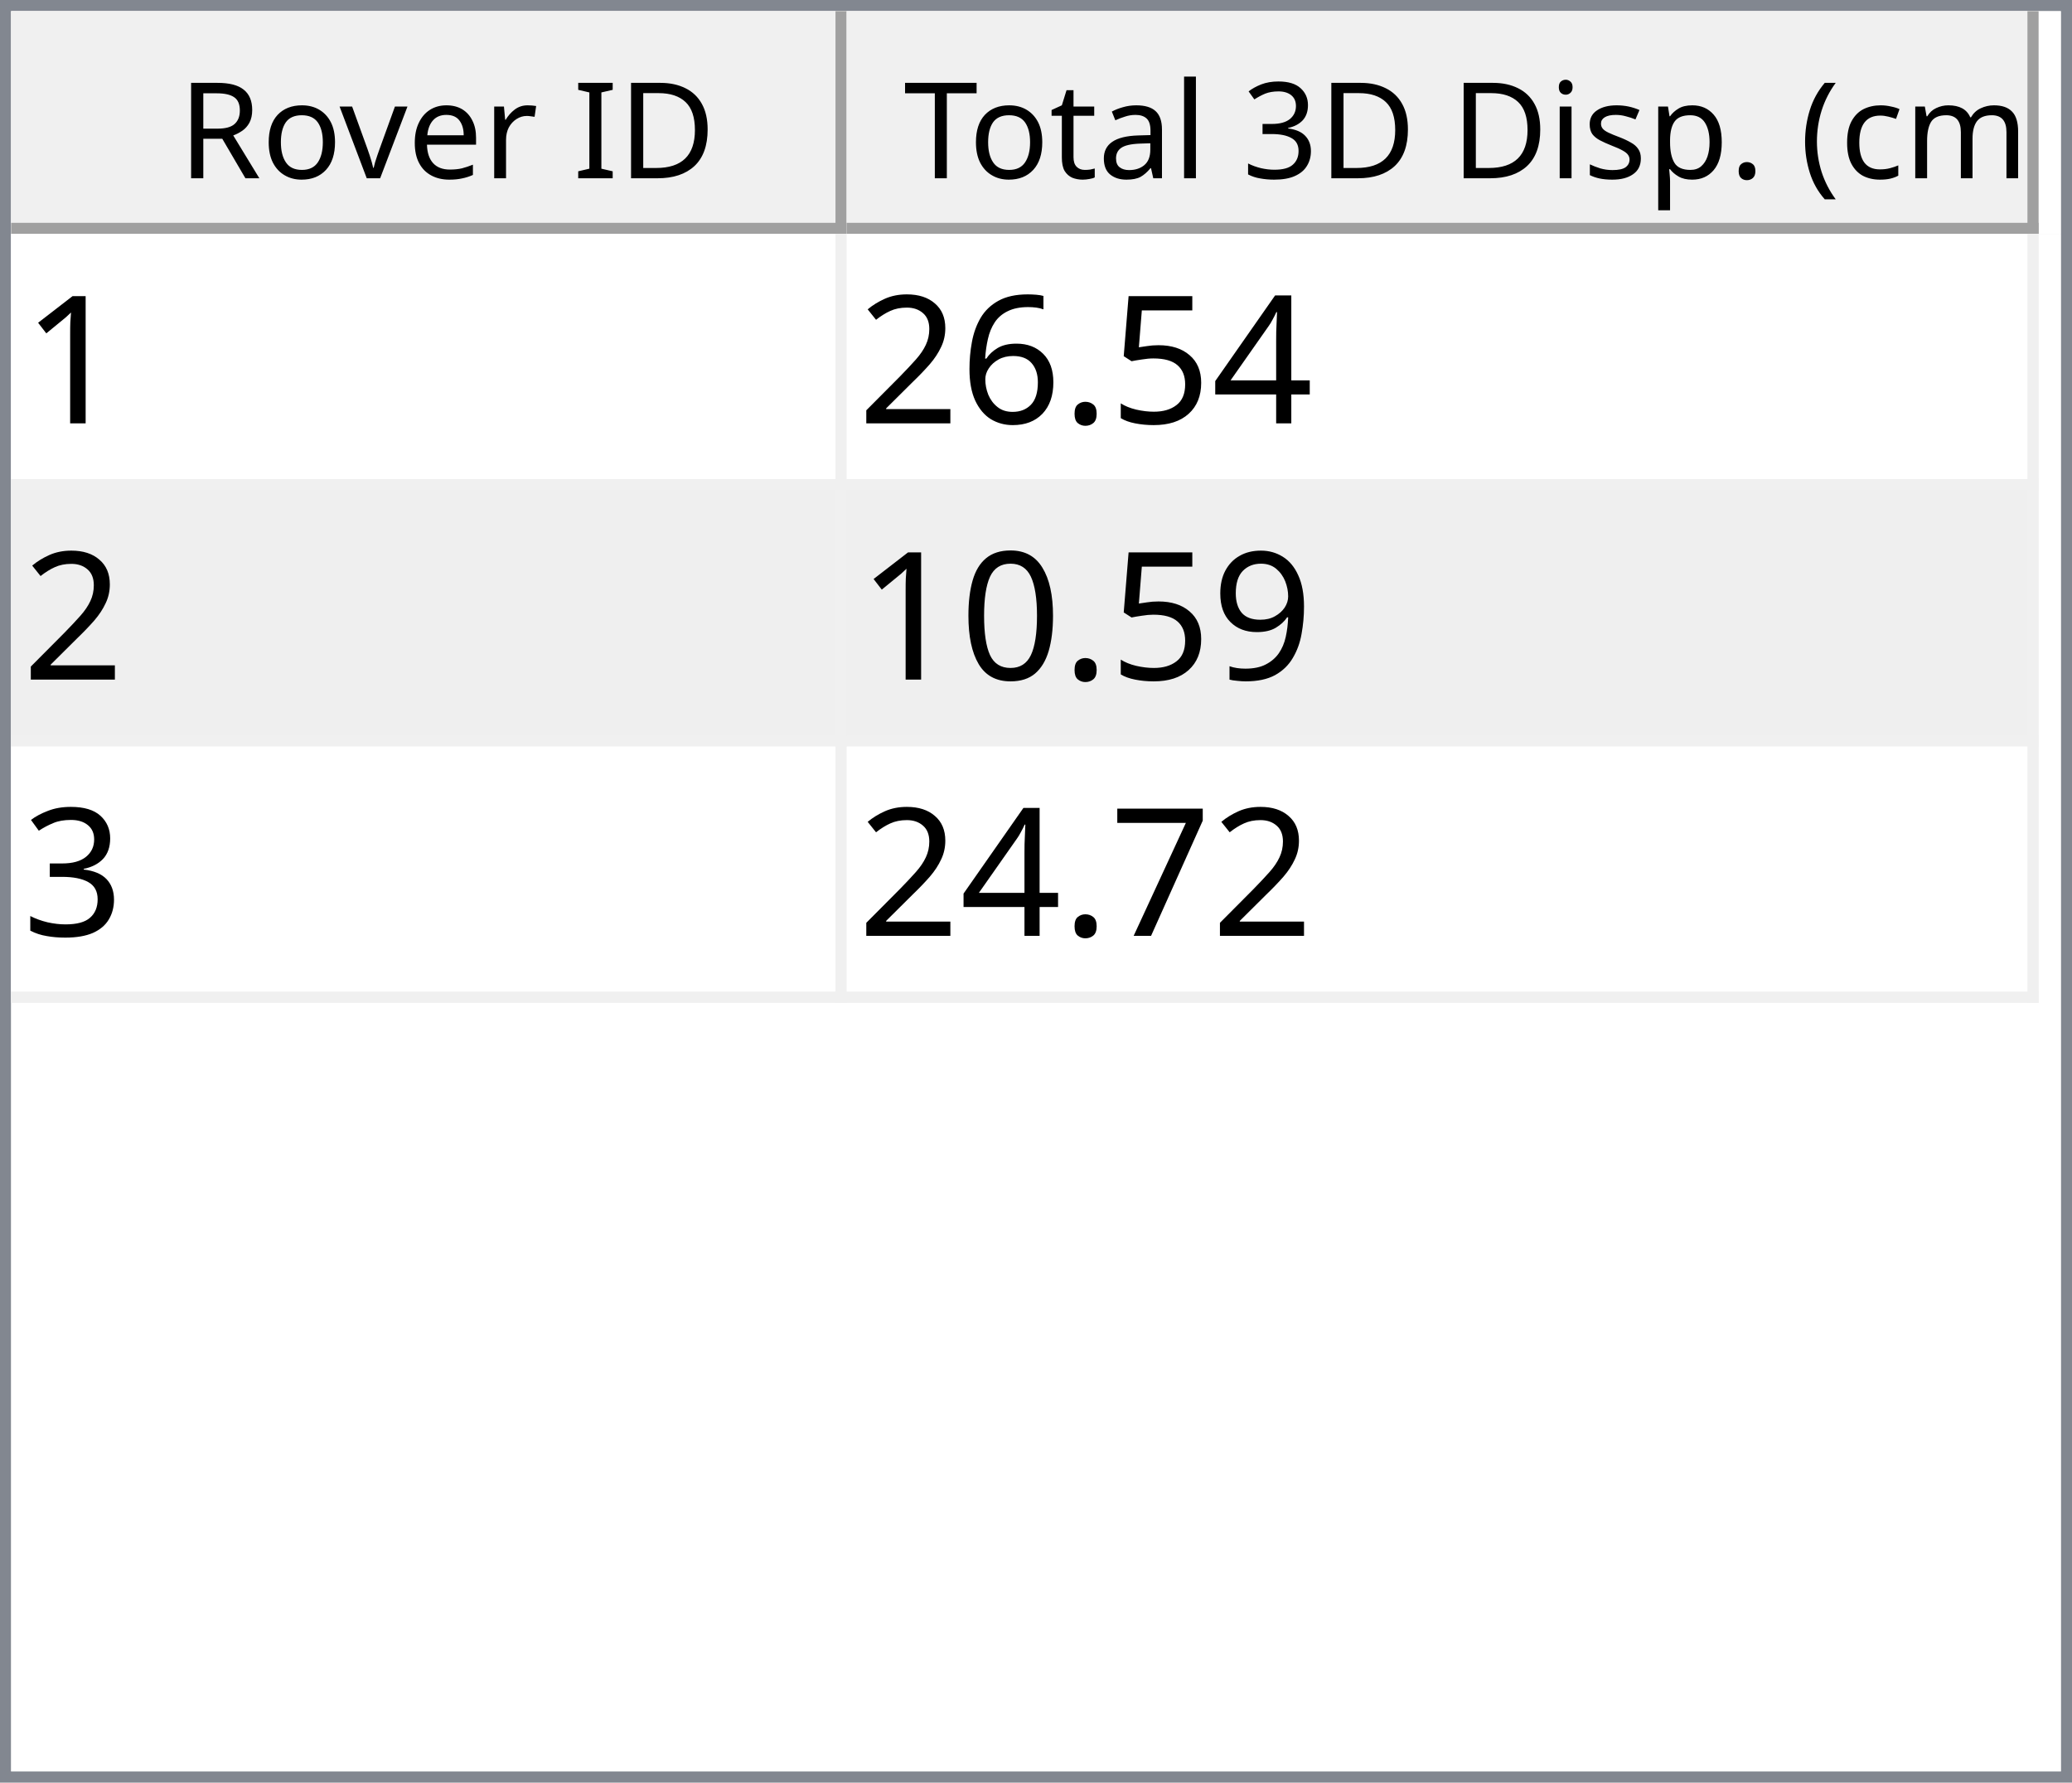
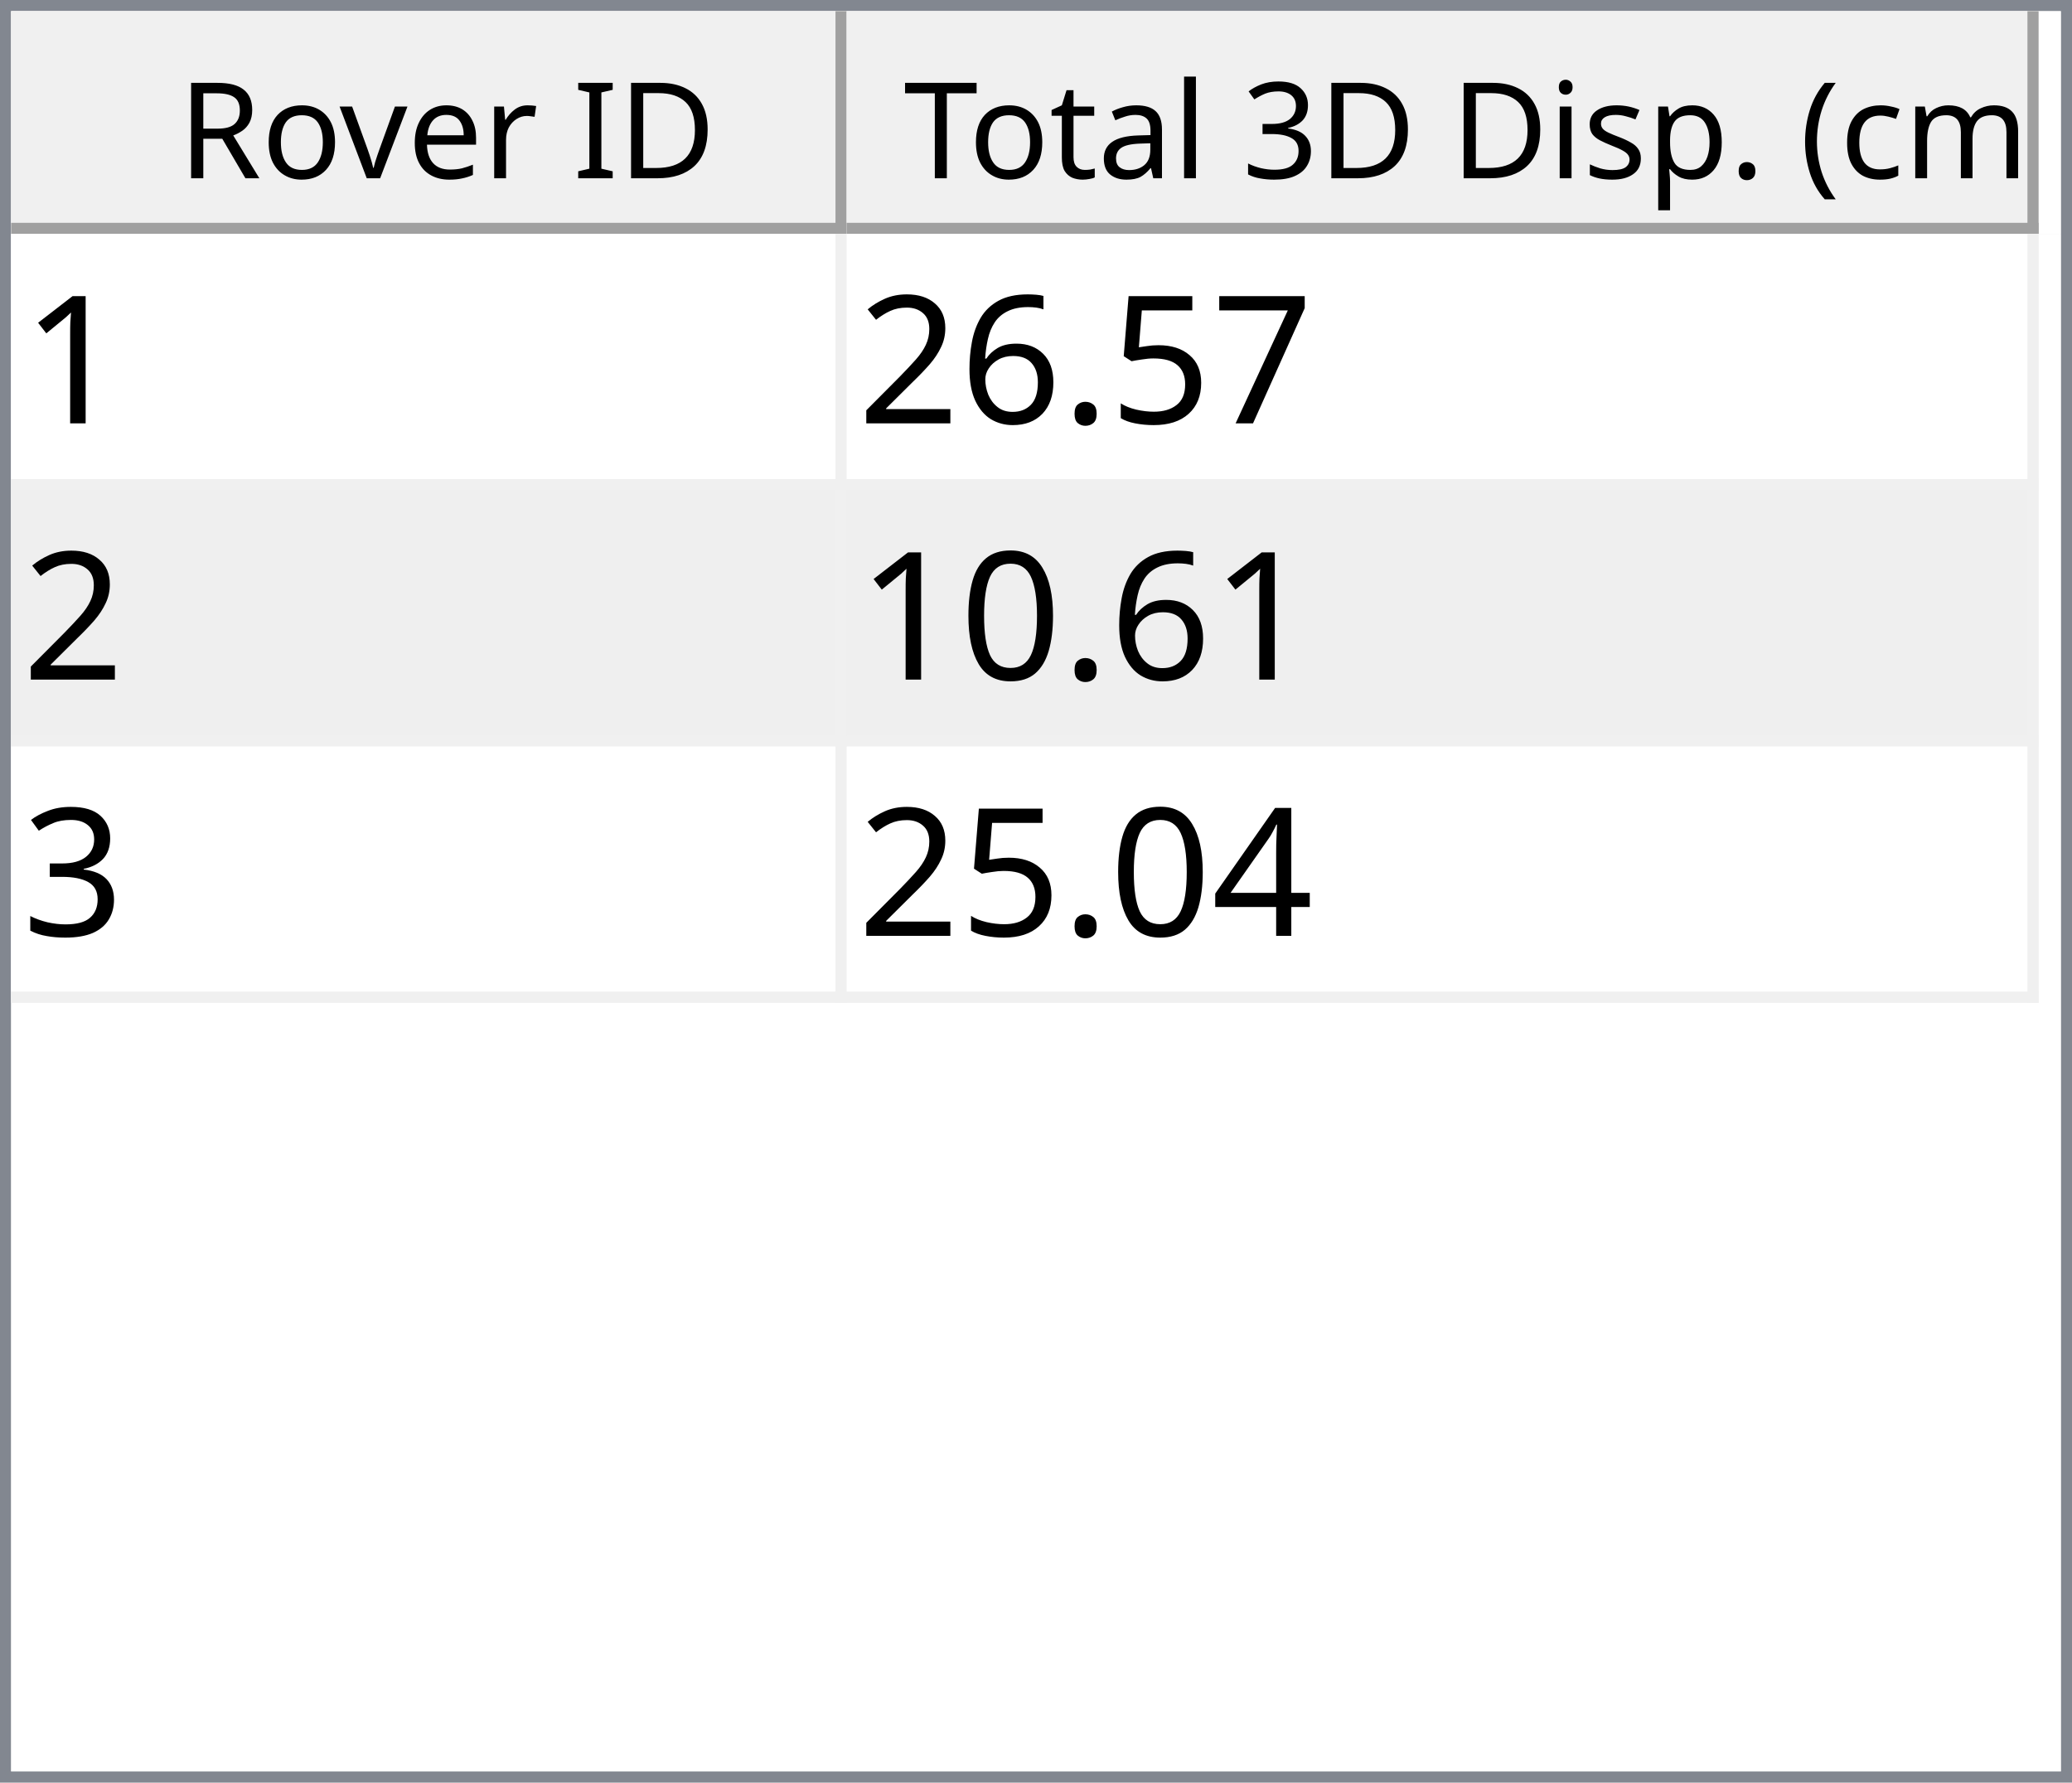
<svg xmlns="http://www.w3.org/2000/svg" style="fill-opacity:1; color-rendering:auto; color-interpolation:auto; text-rendering:auto; stroke:black; stroke-linecap:square; stroke-miterlimit:10; shape-rendering:auto; stroke-opacity:1; fill:black; stroke-dasharray:none; font-weight:normal; stroke-width:1; font-family:'Dialog'; font-style:normal; stroke-linejoin:miter; font-size:12px; stroke-dashoffset:0; image-rendering:auto;" width="186" height="160">
  <defs id="genericDefs" />
  <g>
    <defs id="defs1">
      <clipPath clipPathUnits="userSpaceOnUse" id="clipPath1">
        <path d="M0 0 L186 0 L186 160 L0 160 L0 0 Z" />
      </clipPath>
      <clipPath clipPathUnits="userSpaceOnUse" id="clipPath2">
        <path d="M0 0 L0 160 L186 160 L186 0 Z" />
      </clipPath>
      <clipPath clipPathUnits="userSpaceOnUse" id="clipPath3">
        <path d="M0 0 L0 20 L184 20 L184 0 Z" />
      </clipPath>
      <clipPath clipPathUnits="userSpaceOnUse" id="clipPath4">
        <path d="M0 0 L0 20 L75 20 L75 0 Z" />
      </clipPath>
      <clipPath clipPathUnits="userSpaceOnUse" id="clipPath5">
        <path d="M1 1 L1 19 L74 19 L74 1 Z" />
      </clipPath>
      <clipPath clipPathUnits="userSpaceOnUse" id="clipPath6">
        <path d="M0 0 L0 18 L73 18 L73 0 Z" />
      </clipPath>
      <clipPath clipPathUnits="userSpaceOnUse" id="clipPath7">
        <path d="M-0.5 -0.5 L-0.5 19.5 L74.5 19.5 L74.5 -0.5 Z" />
      </clipPath>
      <clipPath clipPathUnits="userSpaceOnUse" id="clipPath8">
        <path d="M0 0 L0 20 L107 20 L107 0 Z" />
      </clipPath>
      <clipPath clipPathUnits="userSpaceOnUse" id="clipPath9">
        <path d="M1 1 L1 19 L106 19 L106 1 Z" />
      </clipPath>
      <clipPath clipPathUnits="userSpaceOnUse" id="clipPath10">
        <path d="M0 0 L0 18 L105 18 L105 0 Z" />
      </clipPath>
      <clipPath clipPathUnits="userSpaceOnUse" id="clipPath11">
        <path d="M-0.5 -0.5 L-0.5 19.5 L106.5 19.5 L106.5 -0.5 Z" />
      </clipPath>
      <clipPath clipPathUnits="userSpaceOnUse" id="clipPath12">
        <path d="M0 0 L0 138 L184 138 L184 0 Z" />
      </clipPath>
      <clipPath clipPathUnits="userSpaceOnUse" id="clipPath13">
        <path d="M0 0 L0 69 L182 69 L182 0 Z" />
      </clipPath>
      <clipPath clipPathUnits="userSpaceOnUse" id="clipPath14">
        <path d="M-0.5 -0.5 L-0.5 68.5 L181.5 68.5 L181.5 -0.5 Z" />
      </clipPath>
      <clipPath clipPathUnits="userSpaceOnUse" id="clipPath15">
        <path d="M0 0 L0 22 L74 22 L74 0 Z" />
      </clipPath>
      <clipPath clipPathUnits="userSpaceOnUse" id="clipPath16">
        <path d="M0 0 L0 22 L106 22 L106 0 Z" />
      </clipPath>
      <font horiz-adv-x="64.551" id="font1">
        <font-face ascent="107.91" descent="25.098" units-per-em="100" style="font-style:normal; font-family:Segoe UI; font-weight:normal;" />
        <missing-glyph horiz-adv-x="64.551" d="M8.109 0 L8.109 68.266 L56.453 68.266 L56.453 0 L8.109 0 ZM15.328 7.234 L49.219 7.234 L49.219 61.031 L15.328 61.031 L15.328 7.234 Z" />
        <glyph unicode="D" horiz-adv-x="70.117" d="M9.188 0 L9.188 70.016 L28.516 70.016 Q65.531 70.016 65.531 35.891 Q65.531 19.672 55.25 9.836 Q44.969 0 27.734 0 L9.188 0 ZM17.391 62.594 L17.391 7.422 L27.828 7.422 Q41.609 7.422 49.273 14.797 Q56.938 22.172 56.938 35.688 Q56.938 62.594 28.328 62.594 L17.391 62.594 Z" />
        <glyph unicode="I" horiz-adv-x="26.611" d="M17.391 0 L9.188 0 L9.188 70.016 L17.391 70.016 L17.391 0 Z" />
        <glyph unicode=" " horiz-adv-x="27.393" d="" />
        <glyph unicode="r" horiz-adv-x="34.766" d="M34.188 41.891 Q32.078 43.5 28.125 43.5 Q23 43.5 19.555 38.672 Q16.109 33.844 16.109 25.484 L16.109 0 L8.109 0 L8.109 50 L16.109 50 L16.109 39.703 L16.312 39.703 Q18.016 44.969 21.531 47.922 Q25.047 50.875 29.391 50.875 Q32.516 50.875 34.188 50.203 L34.188 41.891 Z" />
        <glyph unicode="e" horiz-adv-x="52.295" d="M48.297 23 L12.984 23 Q13.188 14.656 17.484 10.109 Q21.781 5.562 29.297 5.562 Q37.75 5.562 44.828 11.141 L44.828 3.609 Q38.234 -1.172 27.391 -1.172 Q16.797 -1.172 10.742 5.641 Q4.688 12.453 4.688 24.812 Q4.688 36.469 11.305 43.82 Q17.922 51.172 27.734 51.172 Q37.547 51.172 42.922 44.828 Q48.297 38.484 48.297 27.203 L48.297 23 ZM40.094 29.781 Q40.047 36.719 36.75 40.578 Q33.453 44.438 27.594 44.438 Q21.922 44.438 17.969 40.383 Q14.016 36.328 13.094 29.781 L40.094 29.781 Z" />
        <glyph unicode="v" horiz-adv-x="47.9" d="M47.406 50 L27.484 0 L19.625 0 L0.688 50 L9.469 50 L22.172 13.672 Q23.578 9.672 23.922 6.688 L24.125 6.688 Q24.609 10.453 25.688 13.484 L38.969 50 L47.406 50 Z" />
        <glyph unicode="o" horiz-adv-x="58.594" d="M29 -1.172 Q17.922 -1.172 11.305 5.836 Q4.688 12.844 4.688 24.422 Q4.688 37.016 11.57 44.094 Q18.453 51.172 30.172 51.172 Q41.359 51.172 47.633 44.289 Q53.906 37.406 53.906 25.203 Q53.906 13.234 47.141 6.031 Q40.375 -1.172 29 -1.172 ZM29.594 44.438 Q21.875 44.438 17.383 39.188 Q12.891 33.938 12.891 24.703 Q12.891 15.828 17.43 10.695 Q21.969 5.562 29.594 5.562 Q37.359 5.562 41.531 10.594 Q45.703 15.625 45.703 24.906 Q45.703 34.281 41.531 39.359 Q37.359 44.438 29.594 44.438 Z" />
        <glyph unicode="R" horiz-adv-x="59.814" d="M59.375 0 L49.609 0 L37.891 19.625 Q36.281 22.359 34.766 24.289 Q33.25 26.219 31.664 27.438 Q30.078 28.656 28.25 29.219 Q26.422 29.781 24.125 29.781 L17.391 29.781 L17.391 0 L9.188 0 L9.188 70.016 L30.078 70.016 Q34.672 70.016 38.555 68.867 Q42.438 67.719 45.289 65.375 Q48.141 63.031 49.758 59.547 Q51.375 56.062 51.375 51.375 Q51.375 47.703 50.273 44.656 Q49.172 41.609 47.148 39.211 Q45.125 36.812 42.266 35.133 Q39.406 33.453 35.844 32.516 L35.844 32.328 Q37.594 31.547 38.891 30.547 Q40.188 29.547 41.359 28.18 Q42.531 26.812 43.68 25.078 Q44.828 23.344 46.234 21.047 L59.375 0 ZM17.391 62.594 L17.391 37.203 L28.516 37.203 Q31.594 37.203 34.203 38.133 Q36.812 39.062 38.719 40.797 Q40.625 42.531 41.703 45.047 Q42.781 47.562 42.781 50.688 Q42.781 56.297 39.141 59.445 Q35.5 62.594 28.609 62.594 L17.391 62.594 Z" />
        <glyph unicode=")" horiz-adv-x="30.176" d="M8.297 -15.922 L1.172 -15.922 Q16.406 2.344 16.406 26.812 Q16.406 51.469 1.078 70.016 L8.297 70.016 Q23.531 52.156 23.531 26.703 Q23.531 1.375 8.297 -15.922 Z" />
        <glyph unicode="m" horiz-adv-x="86.133" d="M79.109 0 L71.094 0 L71.094 28.719 Q71.094 37.016 68.531 40.727 Q65.969 44.438 59.906 44.438 Q54.781 44.438 51.195 39.75 Q47.609 35.062 47.609 28.516 L47.609 0 L39.594 0 L39.594 29.688 Q39.594 44.438 28.219 44.438 Q22.953 44.438 19.531 40.016 Q16.109 35.594 16.109 28.516 L16.109 0 L8.109 0 L8.109 50 L16.109 50 L16.109 42.094 L16.312 42.094 Q21.625 51.172 31.844 51.172 Q36.969 51.172 40.773 48.312 Q44.578 45.453 46 40.828 Q51.562 51.172 62.594 51.172 Q79.109 51.172 79.109 30.812 L79.109 0 Z" />
        <glyph unicode="c" horiz-adv-x="46.191" d="M42.188 2.297 Q36.422 -1.172 28.516 -1.172 Q17.828 -1.172 11.258 5.789 Q4.688 12.75 4.688 23.828 Q4.688 36.188 11.766 43.68 Q18.844 51.172 30.672 51.172 Q37.25 51.172 42.281 48.734 L42.281 40.531 Q36.719 44.438 30.375 44.438 Q22.703 44.438 17.797 38.945 Q12.891 33.453 12.891 24.516 Q12.891 15.719 17.508 10.641 Q22.125 5.562 29.891 5.562 Q36.422 5.562 42.188 9.906 L42.188 2.297 Z" />
        <glyph unicode="(" horiz-adv-x="30.176" d="M29.109 -15.922 L21.969 -15.922 Q6.844 1.375 6.844 26.703 Q6.844 52.156 21.969 70.016 L29.203 70.016 Q13.875 51.469 13.875 26.812 Q13.875 2.344 29.109 -15.922 Z" />
        <glyph unicode="." horiz-adv-x="21.68" d="M10.891 -1.078 Q8.641 -1.078 7.055 0.539 Q5.469 2.156 5.469 4.391 Q5.469 6.641 7.055 8.273 Q8.641 9.906 10.891 9.906 Q13.188 9.906 14.797 8.273 Q16.406 6.641 16.406 4.391 Q16.406 2.156 14.797 0.539 Q13.188 -1.078 10.891 -1.078 Z" />
        <glyph unicode="p" horiz-adv-x="58.789" d="M16.312 7.234 L16.109 7.234 L16.109 -23 L8.109 -23 L8.109 50 L16.109 50 L16.109 41.219 L16.312 41.219 Q22.219 51.172 33.594 51.172 Q43.266 51.172 48.688 44.461 Q54.109 37.75 54.109 26.469 Q54.109 13.922 48 6.375 Q41.891 -1.172 31.297 -1.172 Q21.578 -1.172 16.312 7.234 ZM16.109 27.391 L16.109 20.406 Q16.109 14.203 20.141 9.883 Q24.172 5.562 30.375 5.562 Q37.641 5.562 41.773 11.133 Q45.906 16.703 45.906 26.609 Q45.906 34.969 42.047 39.703 Q38.188 44.438 31.594 44.438 Q24.609 44.438 20.359 39.578 Q16.109 34.719 16.109 27.391 Z" />
        <glyph unicode="s" horiz-adv-x="42.432" d="M5.078 1.812 L5.078 10.406 Q11.625 5.562 19.484 5.562 Q30.031 5.562 30.031 12.594 Q30.031 14.594 29.125 15.992 Q28.219 17.391 26.68 18.461 Q25.141 19.531 23.07 20.383 Q21 21.234 18.609 22.172 Q15.281 23.484 12.766 24.828 Q10.25 26.172 8.57 27.859 Q6.891 29.547 6.031 31.695 Q5.172 33.844 5.172 36.719 Q5.172 40.234 6.789 42.945 Q8.406 45.656 11.086 47.484 Q13.766 49.312 17.211 50.242 Q20.656 51.172 24.312 51.172 Q30.812 51.172 35.938 48.922 L35.938 40.828 Q30.422 44.438 23.25 44.438 Q21 44.438 19.195 43.922 Q17.391 43.406 16.094 42.477 Q14.797 41.547 14.086 40.258 Q13.375 38.969 13.375 37.406 Q13.375 35.453 14.086 34.133 Q14.797 32.812 16.164 31.789 Q17.531 30.766 19.484 29.938 Q21.438 29.109 23.922 28.125 Q27.25 26.859 29.883 25.516 Q32.516 24.172 34.375 22.484 Q36.234 20.797 37.234 18.602 Q38.234 16.406 38.234 13.375 Q38.234 9.672 36.602 6.938 Q34.969 4.203 32.234 2.398 Q29.5 0.594 25.93 -0.289 Q22.359 -1.172 18.453 -1.172 Q10.75 -1.172 5.078 1.812 Z" />
        <glyph unicode="i" horiz-adv-x="24.219" d="M12.203 62.703 Q10.062 62.703 8.547 64.164 Q7.031 65.625 7.031 67.875 Q7.031 70.125 8.547 71.609 Q10.062 73.094 12.203 73.094 Q14.406 73.094 15.945 71.609 Q17.484 70.125 17.484 67.875 Q17.484 65.719 15.945 64.211 Q14.406 62.703 12.203 62.703 ZM16.109 0 L8.109 0 L8.109 50 L16.109 50 L16.109 0 Z" />
        <glyph unicode="3" horiz-adv-x="53.906" d="M46.531 19.828 Q46.531 15.094 44.75 11.211 Q42.969 7.328 39.719 4.57 Q36.469 1.812 31.93 0.297 Q27.391 -1.219 21.922 -1.219 Q11.922 -1.219 6 2.594 L6 11.188 Q13.094 5.609 22.219 5.609 Q25.875 5.609 28.828 6.539 Q31.781 7.469 33.906 9.227 Q36.031 10.984 37.18 13.477 Q38.328 15.969 38.328 19.094 Q38.328 32.812 18.797 32.812 L12.984 32.812 L12.984 39.594 L18.5 39.594 Q35.797 39.594 35.797 52.484 Q35.797 64.406 22.609 64.406 Q15.188 64.406 8.688 59.422 L8.688 67.188 Q15.375 71.188 24.609 71.188 Q29 71.188 32.57 69.969 Q36.141 68.75 38.68 66.555 Q41.219 64.359 42.609 61.281 Q44 58.203 44 54.5 Q44 40.672 30.031 36.719 L30.031 36.531 Q33.594 36.141 36.625 34.797 Q39.656 33.453 41.852 31.305 Q44.047 29.156 45.289 26.25 Q46.531 23.344 46.531 19.828 Z" />
        <glyph unicode="l" horiz-adv-x="24.219" d="M16.109 0 L8.109 0 L8.109 74.031 L16.109 74.031 L16.109 0 Z" />
        <glyph unicode="a" horiz-adv-x="50.879" d="M43.891 0 L35.891 0 L35.891 7.812 L35.688 7.812 Q30.469 -1.172 20.312 -1.172 Q12.844 -1.172 8.617 2.781 Q4.391 6.734 4.391 13.281 Q4.391 27.297 20.906 29.594 L35.891 31.688 Q35.891 44.438 25.594 44.438 Q16.547 44.438 9.281 38.281 L9.281 46.484 Q16.656 51.172 26.266 51.172 Q43.891 51.172 43.891 32.516 L43.891 0 ZM35.891 25.297 L23.828 23.641 Q18.266 22.859 15.43 20.875 Q12.594 18.891 12.594 13.875 Q12.594 10.203 15.211 7.883 Q17.828 5.562 22.172 5.562 Q28.125 5.562 32.008 9.742 Q35.891 13.922 35.891 20.312 L35.891 25.297 Z" />
        <glyph unicode="t" horiz-adv-x="33.887" d="M31.297 0.484 Q28.469 -1.078 23.828 -1.078 Q10.688 -1.078 10.688 13.578 L10.688 43.172 L2.094 43.172 L2.094 50 L10.688 50 L10.688 62.203 L18.703 64.797 L18.703 50 L31.297 50 L31.297 43.172 L18.703 43.172 L18.703 14.984 Q18.703 9.969 20.414 7.82 Q22.125 5.672 26.078 5.672 Q29.109 5.672 31.297 7.328 L31.297 0.484 Z" />
        <glyph unicode="T" horiz-adv-x="52.393" d="M50.594 62.594 L30.375 62.594 L30.375 0 L22.172 0 L22.172 62.594 L2 62.594 L2 70.016 L50.594 70.016 L50.594 62.594 Z" />
      </font>
      <font horiz-adv-x="75.0" id="font2">
        <font-face ascent="100.537" descent="21.973" units-per-em="100" style="font-style:normal; font-family:sans-serif; font-weight:normal;" />
        <missing-glyph horiz-adv-x="75.0" d="M12.5 0 L12.5 62.5 L62.5 62.5 L62.5 0 L12.5 0 ZM14.062 1.562 L60.938 1.562 L60.938 60.938 L14.062 60.938 L14.062 1.562 Z" />
        <glyph unicode="1" horiz-adv-x="55.615" d="M37.25 0 L28.469 0 L28.469 56 Q25.297 52.984 20.141 49.953 Q14.984 46.922 10.891 45.406 L10.891 53.906 Q18.266 57.375 23.781 62.305 Q29.297 67.234 31.594 71.875 L37.25 71.875 L37.25 0 Z" />
-         <glyph unicode="4" horiz-adv-x="55.615" d="M32.328 0 L32.328 17.141 L1.266 17.141 L1.266 25.203 L33.938 71.578 L41.109 71.578 L41.109 25.203 L50.781 25.203 L50.781 17.141 L41.109 17.141 L41.109 0 L32.328 0 ZM32.328 25.203 L32.328 57.469 L9.906 25.203 L32.328 25.203 Z" />
+         <glyph unicode="7" horiz-adv-x="55.615" d="M4.734 62.203 L4.734 70.656 L51.078 70.656 L51.078 63.812 Q44.234 56.547 37.523 44.484 Q30.812 32.422 27.156 19.672 Q24.516 10.688 23.781 0 L14.75 0 Q14.891 8.453 18.062 20.414 Q21.234 32.375 27.172 43.484 Q33.109 54.594 39.797 62.203 L4.734 62.203 Z" />
        <glyph unicode="5" horiz-adv-x="55.615" d="M4.156 18.75 L13.375 19.531 Q14.406 12.797 18.141 9.398 Q21.875 6 27.156 6 Q33.5 6 37.891 10.789 Q42.281 15.578 42.281 23.484 Q42.281 31 38.062 35.352 Q33.844 39.703 27 39.703 Q22.75 39.703 19.336 37.773 Q15.922 35.844 13.969 32.766 L5.719 33.844 L12.641 70.609 L48.25 70.609 L48.25 62.203 L19.672 62.203 L15.828 42.969 Q22.266 47.469 29.344 47.469 Q38.719 47.469 45.164 40.969 Q51.609 34.469 51.609 24.266 Q51.609 14.547 45.953 7.469 Q39.062 -1.219 27.156 -1.219 Q17.391 -1.219 11.211 4.25 Q5.031 9.719 4.156 18.75 Z" />
        <glyph unicode="." horiz-adv-x="27.783" d="M9.078 0 L9.078 10.016 L19.094 10.016 L19.094 0 L9.078 0 Z" />
        <glyph unicode="6" horiz-adv-x="55.615" d="M49.75 54.047 L41.016 53.375 Q39.844 58.547 37.703 60.891 Q34.125 64.656 28.906 64.656 Q24.703 64.656 21.531 62.312 Q17.391 59.281 14.992 53.469 Q12.594 47.656 12.5 36.922 Q15.672 41.75 20.266 44.094 Q24.859 46.438 29.891 46.438 Q38.672 46.438 44.852 39.969 Q51.031 33.5 51.031 23.25 Q51.031 16.5 48.125 10.719 Q45.219 4.938 40.141 1.859 Q35.062 -1.219 28.609 -1.219 Q17.625 -1.219 10.695 6.859 Q3.766 14.938 3.766 33.5 Q3.766 54.25 11.422 63.672 Q18.109 71.875 29.438 71.875 Q37.891 71.875 43.289 67.141 Q48.688 62.406 49.75 54.047 ZM13.875 23.188 Q13.875 18.656 15.797 14.508 Q17.719 10.359 21.188 8.18 Q24.656 6 28.469 6 Q34.031 6 38.039 10.492 Q42.047 14.984 42.047 22.703 Q42.047 30.125 38.086 34.398 Q34.125 38.672 28.125 38.672 Q22.172 38.672 18.023 34.398 Q13.875 30.125 13.875 23.188 Z" />
        <glyph unicode="2" horiz-adv-x="55.615" d="M50.344 8.453 L50.344 0 L3.031 0 Q2.938 3.172 4.047 6.109 Q5.859 10.938 9.836 15.625 Q13.812 20.312 21.344 26.469 Q33.016 36.031 37.117 41.625 Q41.219 47.219 41.219 52.203 Q41.219 57.422 37.477 61.008 Q33.734 64.594 27.734 64.594 Q21.391 64.594 17.578 60.789 Q13.766 56.984 13.719 50.25 L4.688 51.172 Q5.609 61.281 11.664 66.578 Q17.719 71.875 27.938 71.875 Q38.234 71.875 44.242 66.164 Q50.25 60.453 50.25 52 Q50.25 47.703 48.492 43.555 Q46.734 39.406 42.656 34.812 Q38.578 30.219 29.109 22.219 Q21.188 15.578 18.945 13.211 Q16.703 10.844 15.234 8.453 L50.344 8.453 Z" />
-         <glyph unicode="9" horiz-adv-x="55.615" d="M5.469 16.547 L13.922 17.328 Q14.984 11.375 18.016 8.688 Q21.047 6 25.781 6 Q29.828 6 32.883 7.859 Q35.938 9.719 37.891 12.82 Q39.844 15.922 41.164 21.195 Q42.484 26.469 42.484 31.938 Q42.484 32.516 42.438 33.688 Q39.797 29.5 35.234 26.883 Q30.672 24.266 25.344 24.266 Q16.453 24.266 10.305 30.711 Q4.156 37.156 4.156 47.703 Q4.156 58.594 10.578 65.234 Q17 71.875 26.656 71.875 Q33.641 71.875 39.43 68.117 Q45.219 64.359 48.219 57.398 Q51.219 50.438 51.219 37.25 Q51.219 23.531 48.242 15.406 Q45.266 7.281 39.383 3.031 Q33.5 -1.219 25.594 -1.219 Q17.188 -1.219 11.867 3.445 Q6.547 8.109 5.469 16.547 ZM41.453 48.141 Q41.453 55.719 37.43 60.156 Q33.406 64.594 27.734 64.594 Q21.875 64.594 17.531 59.812 Q13.188 55.031 13.188 47.406 Q13.188 40.578 17.312 36.305 Q21.438 32.031 27.484 32.031 Q33.594 32.031 37.523 36.305 Q41.453 40.578 41.453 48.141 Z" />
        <glyph unicode="0" horiz-adv-x="55.615" d="M4.156 35.297 Q4.156 48 6.766 55.742 Q9.375 63.484 14.523 67.68 Q19.672 71.875 27.484 71.875 Q33.25 71.875 37.594 69.555 Q41.938 67.234 44.773 62.867 Q47.609 58.5 49.219 52.227 Q50.828 45.953 50.828 35.297 Q50.828 22.703 48.242 14.969 Q45.656 7.234 40.508 3.008 Q35.359 -1.219 27.484 -1.219 Q17.141 -1.219 11.234 6.203 Q4.156 15.141 4.156 35.297 ZM13.188 35.297 Q13.188 17.672 17.312 11.836 Q21.438 6 27.484 6 Q33.547 6 37.672 11.859 Q41.797 17.719 41.797 35.297 Q41.797 52.984 37.672 58.789 Q33.547 64.594 27.391 64.594 Q21.344 64.594 17.719 59.469 Q13.188 52.938 13.188 35.297 Z" />
        <glyph unicode="3" horiz-adv-x="55.615" d="M4.203 18.891 L12.984 20.062 Q14.5 12.594 18.141 9.297 Q21.781 6 27 6 Q33.203 6 37.477 10.297 Q41.75 14.594 41.75 20.953 Q41.75 27 37.797 30.93 Q33.844 34.859 27.734 34.859 Q25.25 34.859 21.531 33.891 L22.516 41.609 Q23.391 41.5 23.922 41.5 Q29.547 41.5 34.039 44.43 Q38.531 47.359 38.531 53.469 Q38.531 58.297 35.258 61.477 Q31.984 64.656 26.812 64.656 Q21.688 64.656 18.266 61.43 Q14.844 58.203 13.875 51.766 L5.078 53.328 Q6.688 62.156 12.398 67.016 Q18.109 71.875 26.609 71.875 Q32.469 71.875 37.398 69.359 Q42.328 66.844 44.945 62.5 Q47.562 58.156 47.562 53.266 Q47.562 48.641 45.07 44.828 Q42.578 41.016 37.703 38.766 Q44.047 37.312 47.562 32.695 Q51.078 28.078 51.078 21.141 Q51.078 11.766 44.242 5.25 Q37.406 -1.266 26.953 -1.266 Q17.531 -1.266 11.305 4.352 Q5.078 9.969 4.203 18.891 Z" />
-         <glyph unicode="7" horiz-adv-x="55.615" d="M4.734 62.203 L4.734 70.656 L51.078 70.656 L51.078 63.812 Q44.234 56.547 37.523 44.484 Q30.812 32.422 27.156 19.672 Q24.516 10.688 23.781 0 L14.75 0 Q14.891 8.453 18.062 20.414 Q21.234 32.375 27.172 43.484 Q33.109 54.594 39.797 62.203 L4.734 62.203 Z" />
+         <glyph unicode="4" horiz-adv-x="55.615" d="M32.328 0 L32.328 17.141 L1.266 17.141 L1.266 25.203 L33.938 71.578 L41.109 71.578 L41.109 25.203 L50.781 25.203 L50.781 17.141 L41.109 17.141 L41.109 0 L32.328 0 ZM32.328 25.203 L32.328 57.469 L9.906 25.203 L32.328 25.203 Z" />
      </font>
    </defs>
    <g style="fill:white; stroke:white;">
      <rect x="0" y="0" width="186" style="clip-path:url(#clipPath1); stroke:none;" height="160" />
    </g>
    <g style="fill:white; text-rendering:optimizeSpeed; color-rendering:optimizeSpeed; image-rendering:optimizeSpeed; shape-rendering:crispEdges; stroke:white; color-interpolation:sRGB;">
      <rect x="0" width="186" height="160" y="0" style="stroke:none;" />
      <path style="stroke:none;" d="M0 160 L186 160 L186 0 L0 0 Z" />
    </g>
    <g style="fill:rgb(240,240,240); font-family:'Segoe UI'; stroke:rgb(240,240,240);">
      <rect x="0" y="0" width="186" style="clip-path:url(#clipPath2); stroke:none;" height="160" />
    </g>
    <g style="fill:rgb(130,135,144); font-family:'Segoe UI'; stroke:rgb(130,135,144);">
      <path d="M0 0 L186 0 L186 160 L0 160 L0 0 ZM1 1 L185 1 L185 159 L1 159 L1 1 Z" style="fill-rule:evenodd; clip-path:url(#clipPath2); stroke:none;" />
    </g>
    <g style="fill:white; font-family:'Segoe UI'; stroke:white;" transform="translate(1,1)">
      <rect x="0" y="0" width="184" style="clip-path:url(#clipPath3); stroke:none;" height="20" />
    </g>
    <g style="fill:rgb(240,240,240); font-family:'Segoe UI'; stroke:rgb(240,240,240);" transform="translate(1,1)">
      <rect x="0" y="0" width="75" style="clip-path:url(#clipPath4); stroke:none;" height="20" />
    </g>
    <g style="font-family:'Segoe UI';" transform="translate(2,2)">
      <text x="14" xml:space="preserve" y="14" style="clip-path:url(#clipPath6); stroke:none;">Rover ID</text>
    </g>
    <g style="fill:rgb(160,160,160); font-family:'Segoe UI'; stroke:rgb(160,160,160); stroke-linejoin:bevel;" transform="translate(1.5,1.5)">
      <line x1="74" x2="74" y1="0" style="fill:none; clip-path:url(#clipPath7);" y2="19" />
    </g>
    <g style="fill:rgb(160,160,160); font-family:'Segoe UI'; stroke:rgb(160,160,160); stroke-linejoin:bevel;" transform="matrix(1,0,0,1,1,1) translate(0.5,0.5)">
      <line x1="0" x2="74" y1="19" style="fill:none; clip-path:url(#clipPath7);" y2="19" />
    </g>
    <g style="fill:rgb(240,240,240); font-family:'Segoe UI'; stroke:rgb(240,240,240);" transform="translate(76,1)">
      <rect x="0" y="0" width="107" style="clip-path:url(#clipPath8); stroke:none;" height="20" />
    </g>
    <g style="font-family:'Segoe UI';" transform="translate(77,2)">
      <text x="1" xml:space="preserve" y="14" style="clip-path:url(#clipPath10); stroke:none;"> Total 3D Disp. (cm)</text>
    </g>
    <g style="fill:rgb(160,160,160); font-family:'Segoe UI'; stroke:rgb(160,160,160); stroke-linejoin:bevel;" transform="translate(76.5,1.5)">
      <line x1="106" x2="106" y1="0" style="fill:none; clip-path:url(#clipPath11);" y2="19" />
    </g>
    <g style="fill:rgb(160,160,160); font-family:'Segoe UI'; stroke:rgb(160,160,160); stroke-linejoin:bevel;" transform="matrix(1,0,0,1,76,1) translate(0.5,0.5)">
      <line x1="0" x2="106" y1="19" style="fill:none; clip-path:url(#clipPath11);" y2="19" />
    </g>
    <g style="fill:white; font-family:'Segoe UI'; stroke:white;" transform="translate(1,21)">
      <rect x="0" y="0" width="184" style="clip-path:url(#clipPath12); stroke:none;" height="138" />
    </g>
    <g style="fill:rgb(240,240,240); font-size:16px; font-family:sans-serif; stroke:rgb(240,240,240);" transform="translate(1,21)">
      <rect x="0" y="0" width="182" style="clip-path:url(#clipPath13); stroke:none;" height="69" />
      <line transform="translate(0.5,0.5)" x1="0" x2="181" y1="22" style="clip-path:url(#clipPath14); fill:none; stroke-linejoin:bevel;" y2="22" />
    </g>
    <g transform="matrix(1,0,0,1,1,21) translate(0.5,0.5)" style="fill:rgb(240,240,240); font-size:16px; font-family:sans-serif; stroke:rgb(240,240,240); stroke-linejoin:bevel;">
      <line x1="0" x2="181" y1="45" style="fill:none; clip-path:url(#clipPath14);" y2="45" />
    </g>
    <g transform="matrix(1,0,0,1,1,21) translate(0.5,0.5)" style="fill:rgb(240,240,240); font-size:16px; font-family:sans-serif; stroke:rgb(240,240,240); stroke-linejoin:bevel;">
      <line x1="0" x2="181" y1="68" style="fill:none; clip-path:url(#clipPath14);" y2="68" />
    </g>
    <g transform="matrix(1,0,0,1,1,21) translate(0.5,0.5)" style="fill:rgb(240,240,240); font-size:16px; font-family:sans-serif; stroke:rgb(240,240,240); stroke-linejoin:bevel;">
      <line x1="74" x2="74" y1="0" style="fill:none; clip-path:url(#clipPath14);" y2="68" />
    </g>
    <g transform="matrix(1,0,0,1,1,21) translate(0.5,0.5)" style="fill:rgb(240,240,240); font-size:16px; font-family:sans-serif; stroke:rgb(240,240,240); stroke-linejoin:bevel;">
      <line x1="181" x2="181" y1="0" style="fill:none; clip-path:url(#clipPath14);" y2="68" />
    </g>
    <g style="fill:white; font-size:16px; font-family:sans-serif; stroke:white;" transform="matrix(1,0,0,1,1,21)">
      <rect x="0" y="0" width="74" style="clip-path:url(#clipPath15); stroke:none;" height="22" />
      <text x="1" y="17" style="fill:black; clip-path:url(#clipPath15); stroke:none;" xml:space="preserve">1</text>
    </g>
    <g style="fill:white; font-size:16px; font-family:sans-serif; stroke:white;" transform="matrix(1,0,0,1,1,21) translate(75,0)">
      <rect x="0" y="0" width="106" style="clip-path:url(#clipPath16); stroke:none;" height="22" />
-       <text x="1" y="17" style="fill:black; clip-path:url(#clipPath16); stroke:none;" xml:space="preserve">26.54</text>
+       <text x="1" y="17" style="fill:black; clip-path:url(#clipPath16); stroke:none;" xml:space="preserve">26.57</text>
    </g>
    <g style="fill:rgb(239,239,239); font-size:16px; font-family:sans-serif; stroke:rgb(239,239,239);" transform="matrix(1,0,0,1,1,21) translate(0,23)">
      <rect x="0" y="0" width="74" style="clip-path:url(#clipPath15); stroke:none;" height="22" />
      <text x="1" y="17" style="fill:black; clip-path:url(#clipPath15); stroke:none;" xml:space="preserve">2</text>
    </g>
    <g style="fill:rgb(239,239,239); font-size:16px; font-family:sans-serif; stroke:rgb(239,239,239);" transform="matrix(1,0,0,1,1,21) translate(75,23)">
      <rect x="0" y="0" width="106" style="clip-path:url(#clipPath16); stroke:none;" height="22" />
-       <text x="1" y="17" style="fill:black; clip-path:url(#clipPath16); stroke:none;" xml:space="preserve">10.59</text>
+       <text x="1" y="17" style="fill:black; clip-path:url(#clipPath16); stroke:none;" xml:space="preserve">10.61</text>
    </g>
    <g style="fill:white; font-size:16px; font-family:sans-serif; stroke:white;" transform="matrix(1,0,0,1,1,21) translate(0,46)">
      <rect x="0" y="0" width="74" style="clip-path:url(#clipPath15); stroke:none;" height="22" />
      <text x="1" y="17" style="fill:black; clip-path:url(#clipPath15); stroke:none;" xml:space="preserve">3</text>
    </g>
    <g style="fill:white; font-size:16px; font-family:sans-serif; stroke:white;" transform="matrix(1,0,0,1,1,21) translate(75,46)">
      <rect x="0" y="0" width="106" style="clip-path:url(#clipPath16); stroke:none;" height="22" />
-       <text x="1" y="17" style="fill:black; clip-path:url(#clipPath16); stroke:none;" xml:space="preserve">24.72</text>
+       <text x="1" y="17" style="fill:black; clip-path:url(#clipPath16); stroke:none;" xml:space="preserve">25.04</text>
    </g>
  </g>
</svg>
